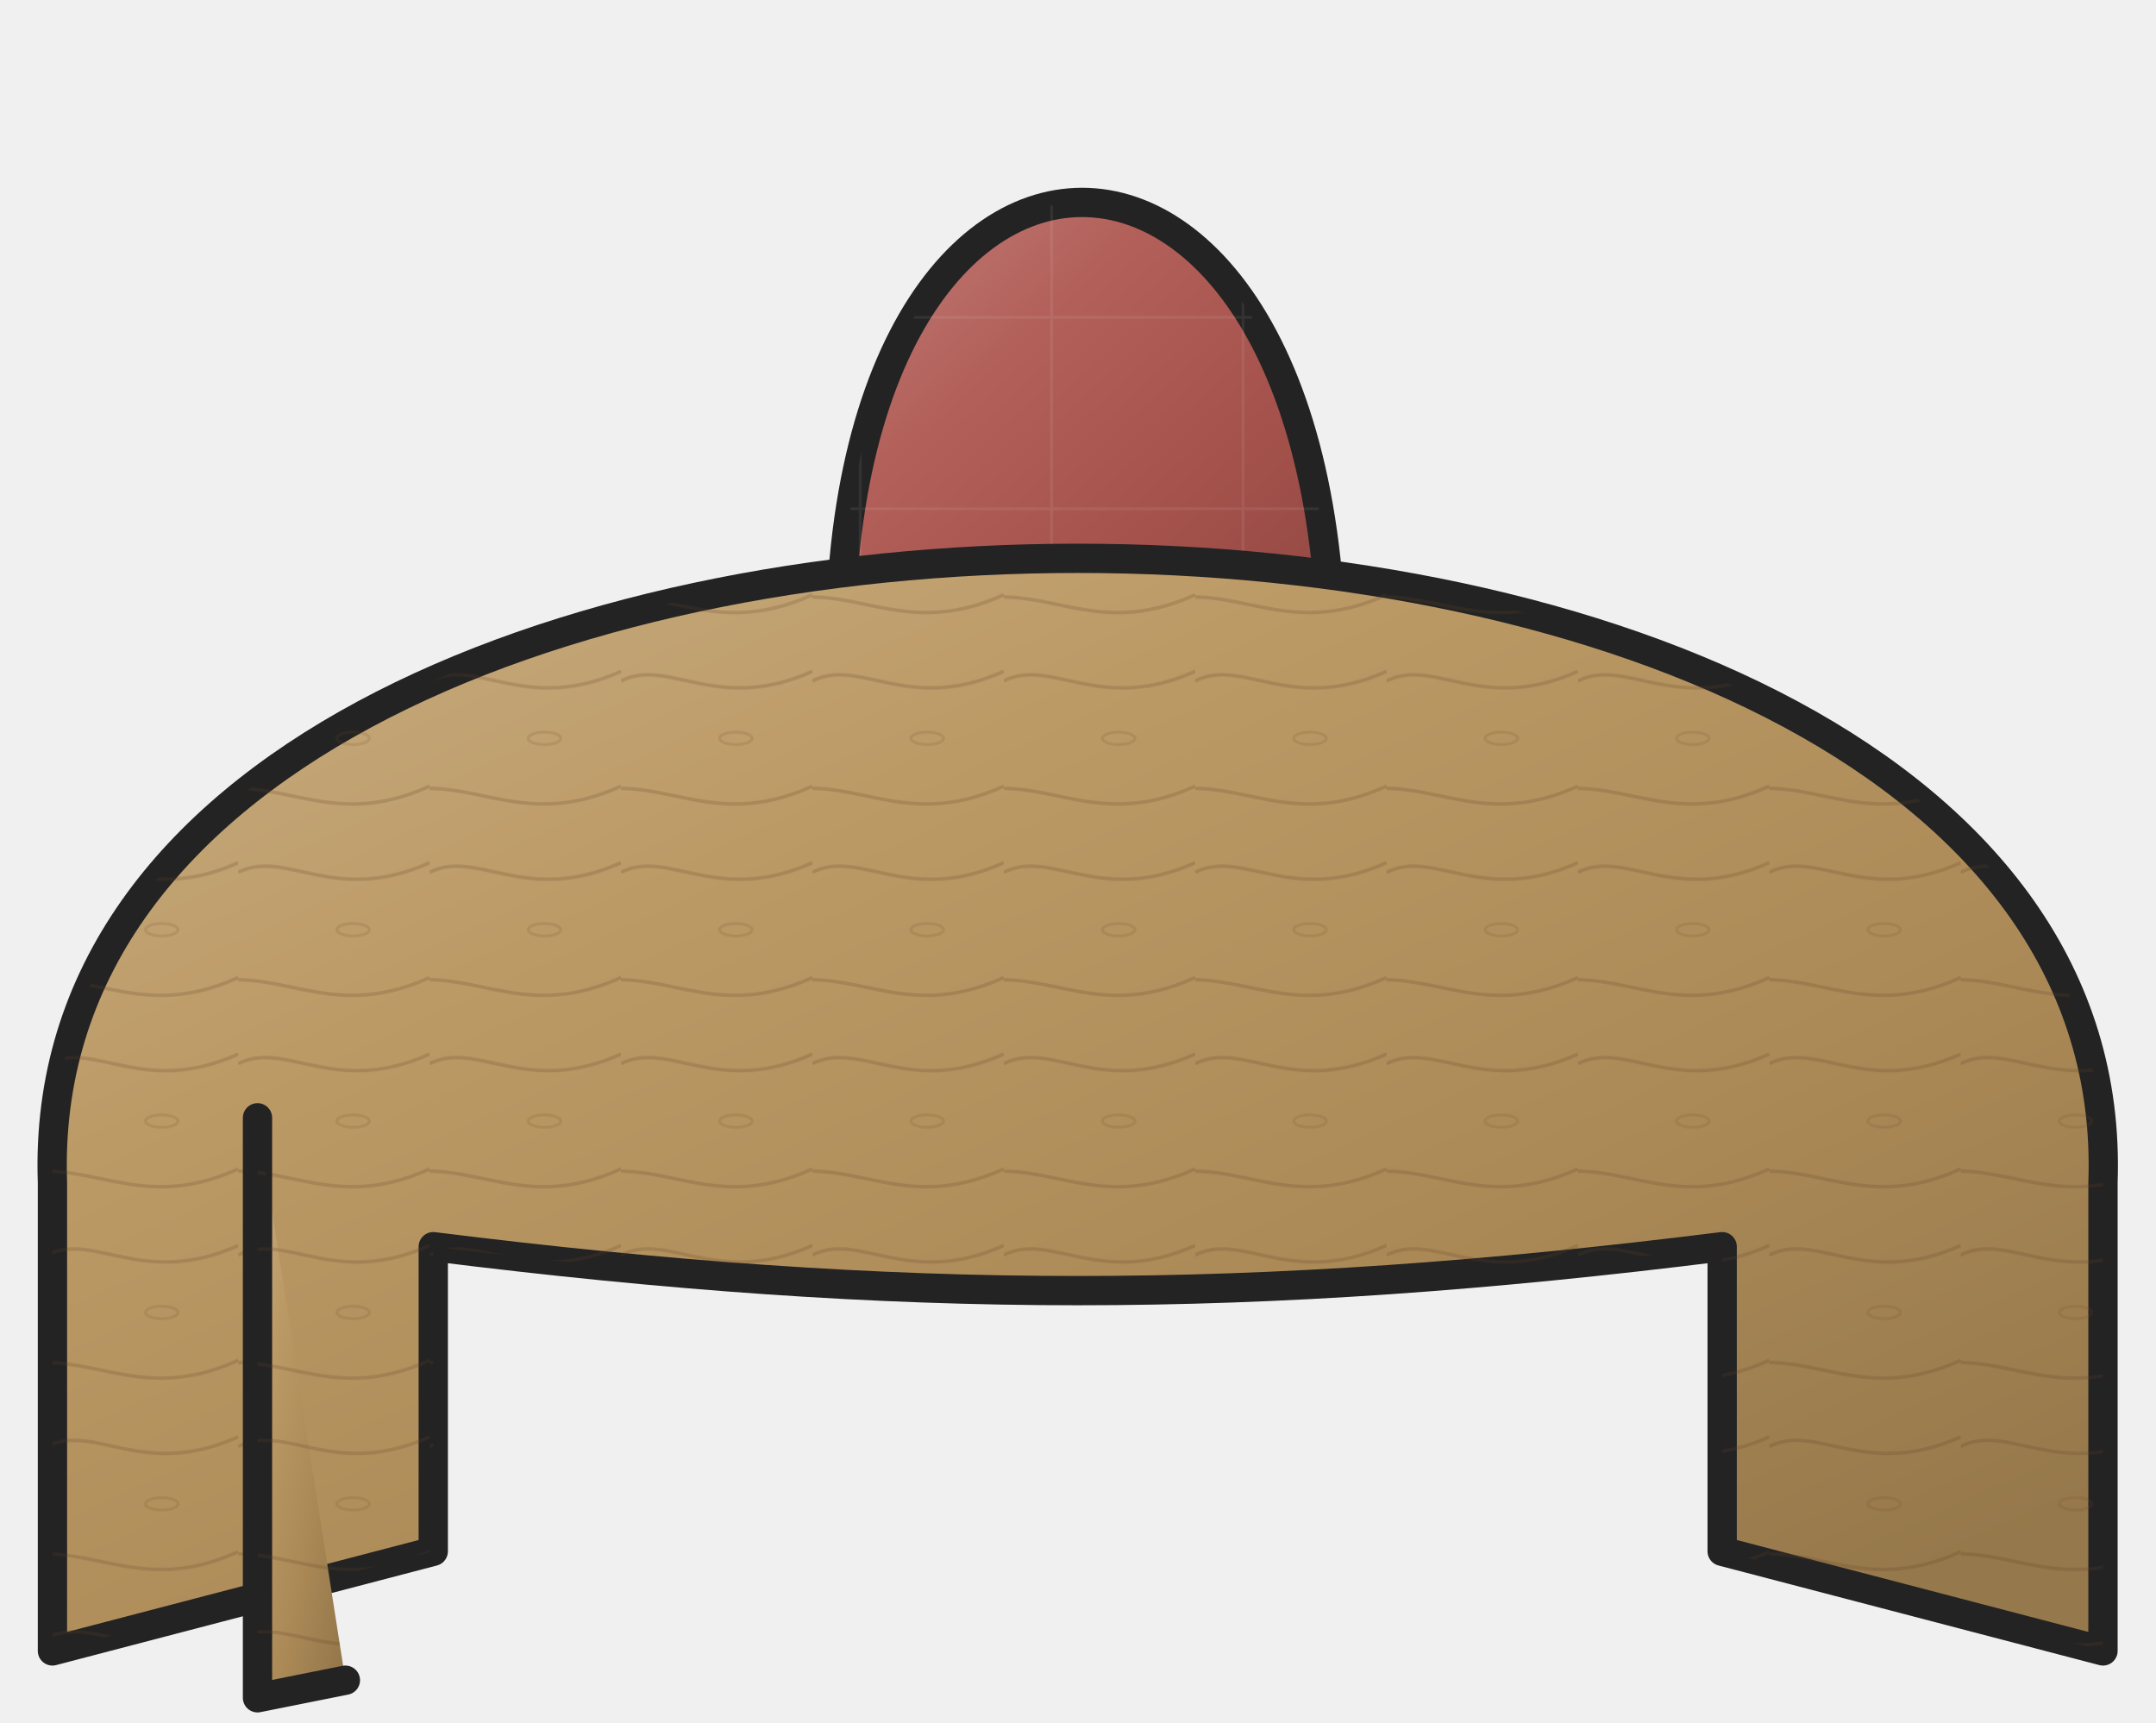
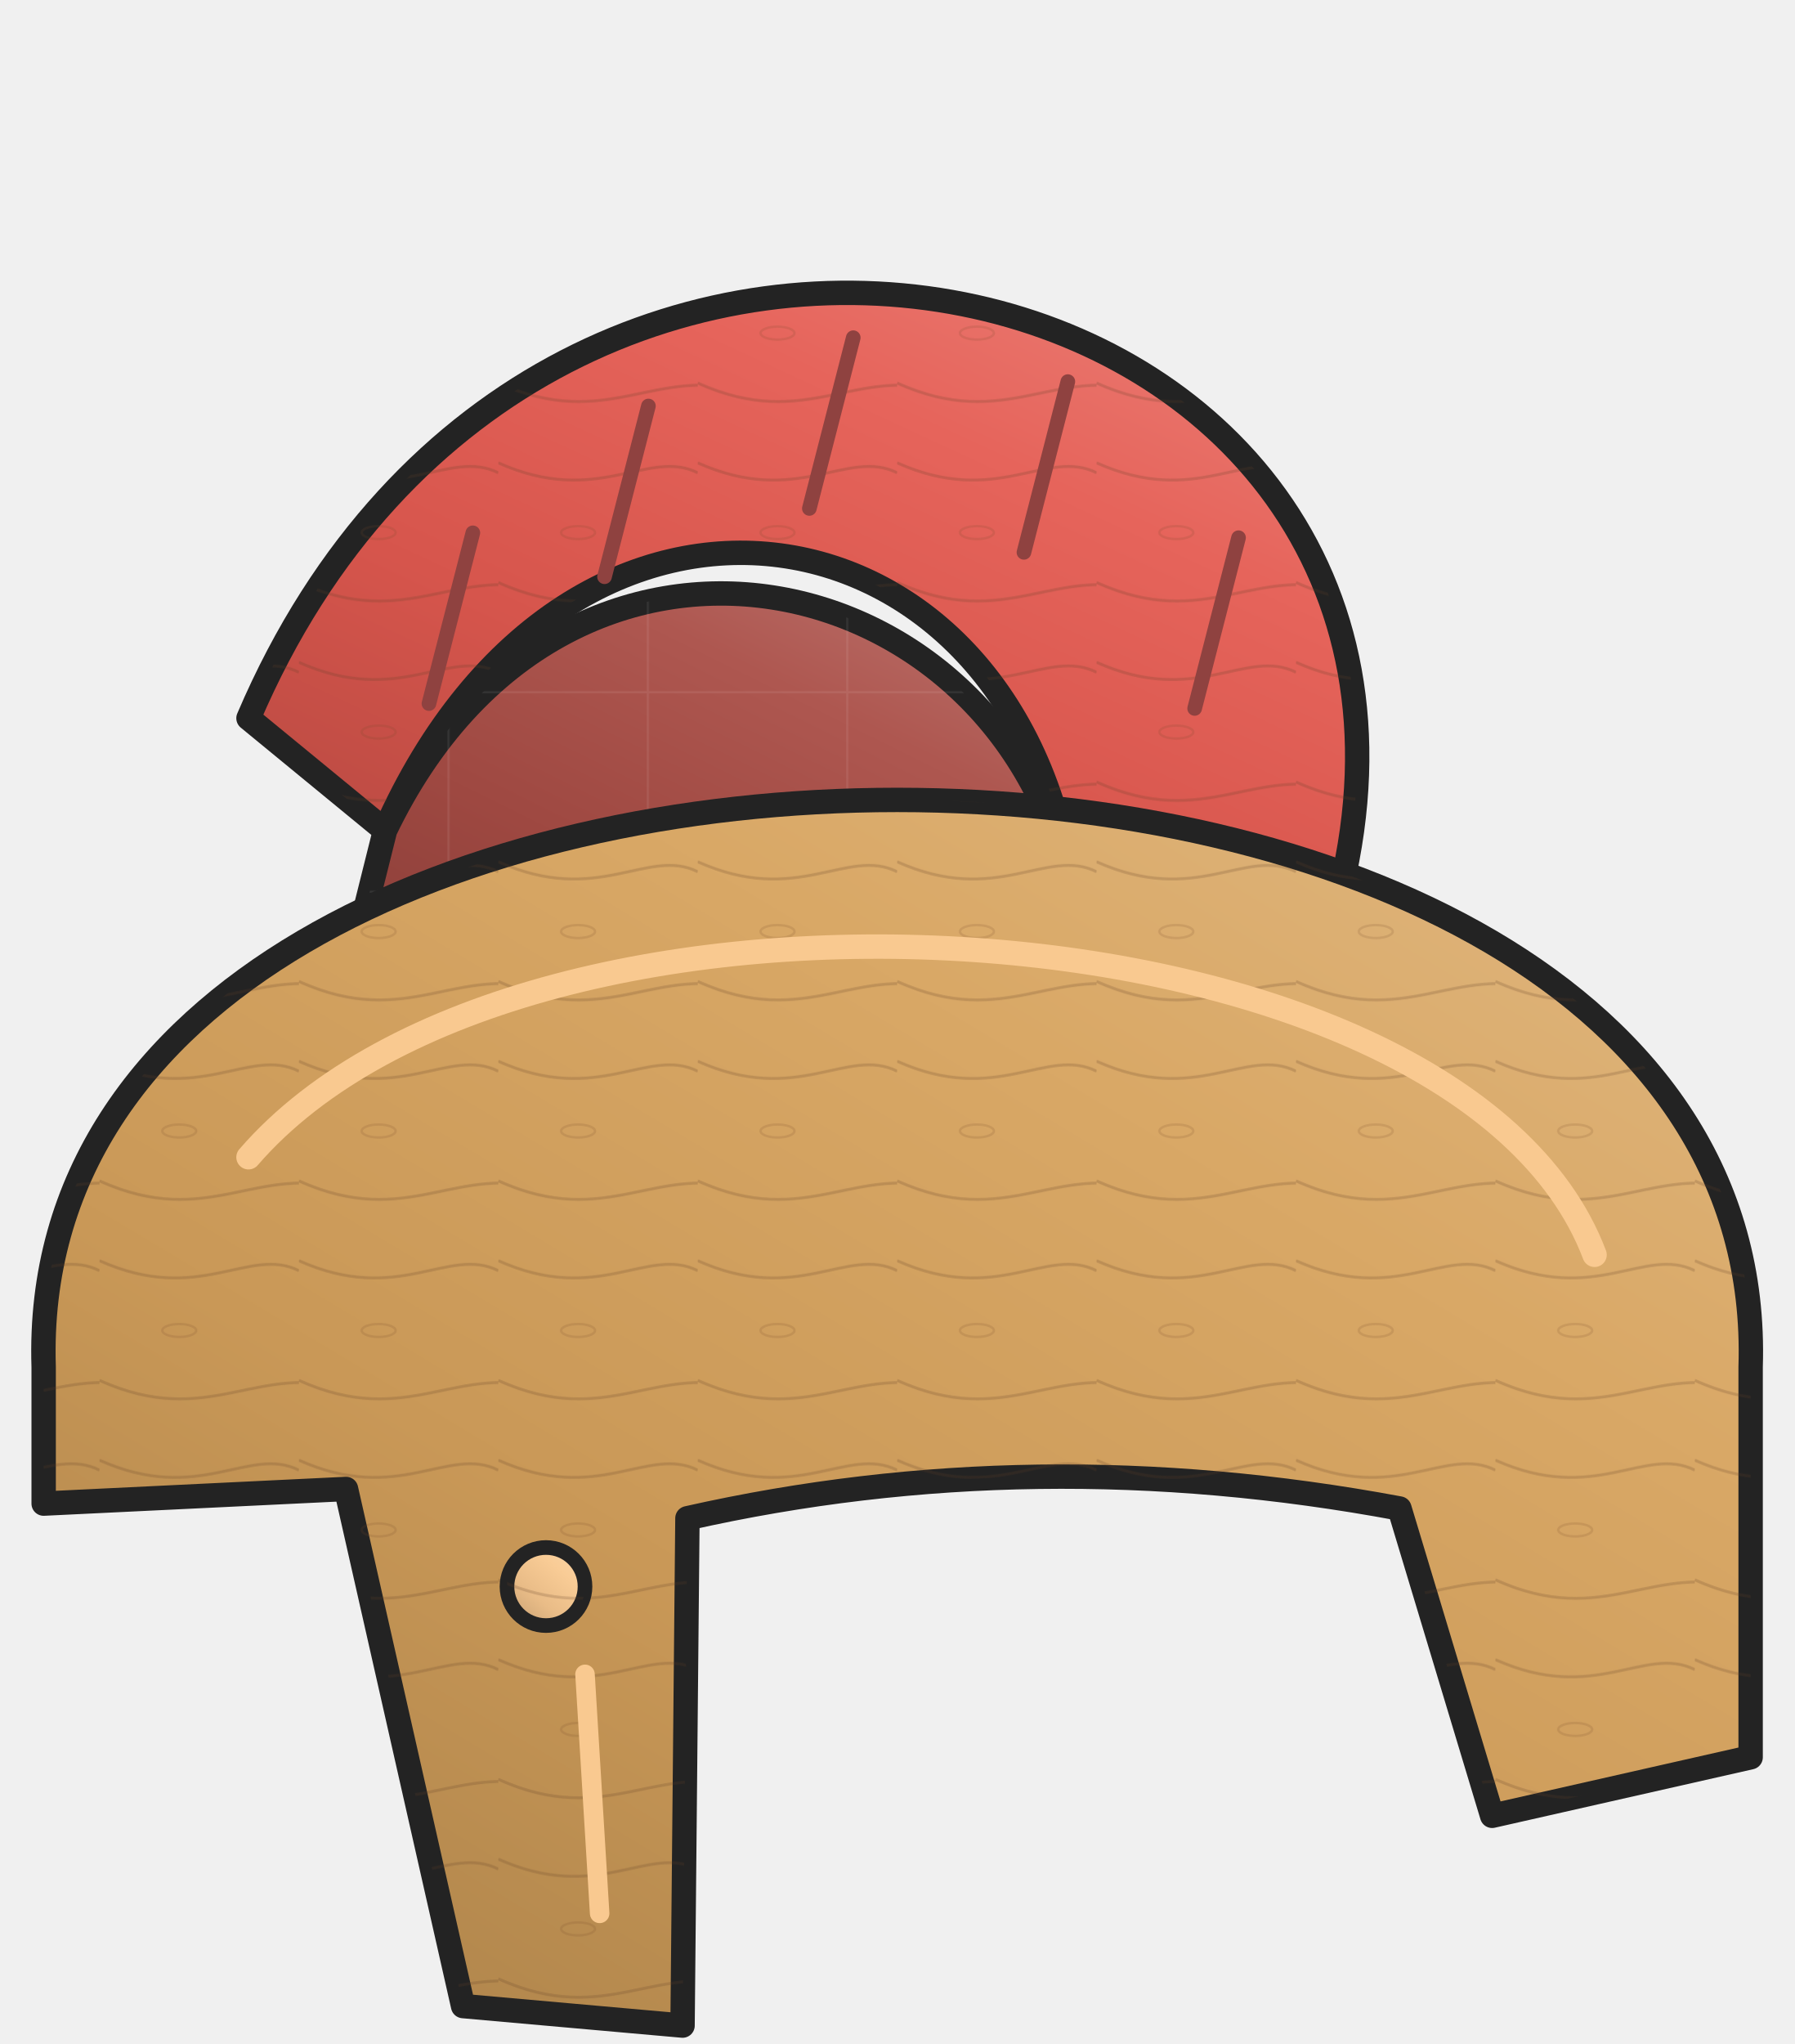
- <svg xmlns="http://www.w3.org/2000/svg" width="368" height="294" viewBox="-204 -732 368 294" data-detail="1">
+ <svg xmlns="http://www.w3.org/2000/svg" width="368" height="419" viewBox="-204 -773 368 419" data-detail="1">
  <defs>
-     <linearGradient id="light-8bc5e4b8" x1="0%" y1="0%" x2="85%" y2="100%">
-       <stop offset="0%" stop-color="#c17e78" />
-       <stop offset="32%" stop-color="#b3605a" />
-       <stop offset="68%" stop-color="#a4514b" />
-       <stop offset="100%" stop-color="#8e4641" />
+     <linearGradient id="light-3db72fd9" x1="0%" y1="0%" x2="85%" y2="100%">
+       <stop offset="0%" stop-color="#eb8179" />
+       <stop offset="32%" stop-color="#e6645b" />
+       <stop offset="68%" stop-color="#d6554c" />
+       <stop offset="100%" stop-color="#b94a42" />
    </linearGradient>
-     <pattern id="surface-fabric" patternUnits="userSpaceOnUse" width="32.667" height="32.667">
-       <path d="M0 8.167 H32.667 M8.167 0 V32.667" fill="none" stroke="#ffffff" stroke-width="0.45" opacity=".075" />
+     <pattern id="surface-wood" patternUnits="userSpaceOnUse" width="40.889" height="40.889">
+       <path d="M0 6.133 C10.222 1.022 20.444 13.289 40.889 4.089 M-10.222 30.667 C8.178 24.533 18.4 38.844 40.889 28.622" fill="none" stroke="#613e26" stroke-width="0.6" opacity=".21" />
+       <ellipse cx="24.533" cy="18.4" rx="3.476" ry="1.329" fill="none" stroke="#754728" stroke-width="0.5" opacity=".16" />
    </pattern>
-     <linearGradient id="light-92834e47" x1="0%" y1="0%" x2="85%" y2="100%">
-       <stop offset="0%" stop-color="#c8ad82" />
-       <stop offset="32%" stop-color="#bc9a66" />
-       <stop offset="68%" stop-color="#ac8a57" />
-       <stop offset="100%" stop-color="#95784b" />
+     <linearGradient id="light-0e9140fd" x1="0%" y1="0%" x2="85%" y2="100%">
+       <stop offset="0%" stop-color="#bd7671" />
+       <stop offset="32%" stop-color="#ae5750" />
+       <stop offset="68%" stop-color="#9e4841" />
+       <stop offset="100%" stop-color="#893e39" />
    </linearGradient>
-     <pattern id="surface-wood" patternUnits="userSpaceOnUse" width="32.667" height="32.667">
-       <path d="M0 4.9 C8.167 0.817 16.333 10.617 32.667 3.267 M-8.167 24.5 C6.533 19.6 14.7 31.033 32.667 22.867" fill="none" stroke="#613e26" stroke-width="0.6" opacity=".21" />
-       <ellipse cx="19.6" cy="14.7" rx="2.777" ry="1.062" fill="none" stroke="#754728" stroke-width="0.5" opacity=".16" />
+     <pattern id="surface-fabric" patternUnits="userSpaceOnUse" width="40.889" height="40.889">
+       <path d="M0 10.222 H40.889 M10.222 0 V40.889" fill="none" stroke="#ffffff" stroke-width="0.45" opacity=".075" />
    </pattern>
+     <linearGradient id="light-5aa73963" x1="0%" y1="0%" x2="85%" y2="100%">
+       <stop offset="0%" stop-color="#e0b882" />
+       <stop offset="32%" stop-color="#d9a866" />
+       <stop offset="68%" stop-color="#c99857" />
+       <stop offset="100%" stop-color="#ae844b" />
+     </linearGradient>
+     <linearGradient id="light-d3ddf16d" x1="0%" y1="0%" x2="85%" y2="100%">
+       <stop offset="0%" stop-color="#fad5aa" />
+       <stop offset="32%" stop-color="#f9cc96" />
+       <stop offset="68%" stop-color="#e9bc87" />
+       <stop offset="100%" stop-color="#caa375" />
+     </linearGradient>
  </defs>
  <g>
-     <path d="M-60.048 -605.199 C-69.048 -728.199 29.952 -728.199 22.952 -605.199Z" fill="url(#light-8bc5e4b8)" stroke="#232323" stroke-width="5" stroke-linejoin="round" stroke-linecap="round" />
-     <path d="M-60.048 -605.199 C-69.048 -728.199 29.952 -728.199 22.952 -605.199Z" fill="url(#surface-fabric)" stroke="none" stroke-width="5" stroke-linejoin="round" stroke-linecap="round" />
-     <path d="M-195.048 -450.199 L-195.048 -530.199 C-200.048 -672.199 159.952 -672.199 154.952 -530.199 L154.952 -450.199 L89.952 -467.199 L89.952 -519.199 C9.952 -509.199 -50.048 -509.199 -130.048 -519.199 L-130.048 -467.199Z" fill="url(#light-92834e47)" stroke="#232323" stroke-width="5" stroke-linejoin="round" stroke-linecap="round" />
-     <path d="M-195.048 -450.199 L-195.048 -530.199 C-200.048 -672.199 159.952 -672.199 154.952 -530.199 L154.952 -450.199 L89.952 -467.199 L89.952 -519.199 C9.952 -509.199 -50.048 -509.199 -130.048 -519.199 L-130.048 -467.199Z" fill="url(#surface-wood)" stroke="none" stroke-width="5" stroke-linejoin="round" stroke-linecap="round" />
-     <path d="M-160.048 -541.199 L-160.048 -442.199 L-145.048 -445.199" fill="url(#light-92834e47)" stroke="#232323" stroke-width="5" stroke-linejoin="round" stroke-linecap="round" />
-     <path d="M-160.048 -541.199 L-160.048 -442.199 L-145.048 -445.199" fill="url(#surface-wood)" stroke="none" stroke-width="5" stroke-linejoin="round" stroke-linecap="round" />
+     <g transform="translate(-20.04795 -477.7752) scale(-1 1)">
+       <path d="M-91 -113 C-122 -243 72 -291 133 -148 L105 -125 C67 -211 -26 -194 -36 -111Z" fill="url(#light-3db72fd9)" stroke="#232323" stroke-width="5" stroke-linejoin="round" stroke-linecap="round" />
+       <path d="M-91 -113 C-122 -243 72 -291 133 -148 L105 -125 C67 -211 -26 -194 -36 -111Z" fill="url(#surface-wood)" stroke="none" stroke-width="5" stroke-linejoin="round" stroke-linecap="round" />
+       <path d="M-36 -111 C-23 -180 68 -202 105 -125 L115 -85 L-38 -85Z" fill="url(#light-0e9140fd)" stroke="#232323" stroke-width="5" stroke-linejoin="round" stroke-linecap="round" />
+       <path d="M-36 -111 C-23 -180 68 -202 105 -125 L115 -85 L-38 -85Z" fill="url(#surface-fabric)" stroke="none" stroke-width="5" stroke-linejoin="round" stroke-linecap="round" />
+       <path d="M-70 -185 L-61 -150" fill="none" stroke="#8F4240" stroke-width="3" stroke-linejoin="round" stroke-linecap="round" />
+       <path d="M-35 -217 L-26 -182" fill="none" stroke="#8F4240" stroke-width="3" stroke-linejoin="round" stroke-linecap="round" />
+       <path d="M9 -226 L18 -191" fill="none" stroke="#8F4240" stroke-width="3" stroke-linejoin="round" stroke-linecap="round" />
+       <path d="M51 -212 L60 -177" fill="none" stroke="#8F4240" stroke-width="3" stroke-linejoin="round" stroke-linecap="round" />
+       <path d="M87 -186 L96 -151" fill="none" stroke="#8F4240" stroke-width="3" stroke-linejoin="round" stroke-linecap="round" />
+       <path d="M-175 65 L-175 -15 C-180 -170 180 -170 175 -15 L175 13 L113 10 L89 116 L44 120 L43 16 Q-28 0 -103 14 L-122 77Z" fill="url(#light-5aa73963)" stroke="#232323" stroke-width="5" stroke-linejoin="round" stroke-linecap="round" />
+       <path d="M-175 65 L-175 -15 C-180 -170 180 -170 175 -15 L175 13 L113 10 L89 116 L44 120 L43 16 Q-28 0 -103 14 L-122 77Z" fill="url(#surface-wood)" stroke="none" stroke-width="5" stroke-linejoin="round" stroke-linecap="round" />
+       <ellipse cx="72" cy="30" rx="8" ry="8" fill="url(#light-d3ddf16d)" stroke="#232323" stroke-width="3" />
+       <ellipse cx="72" cy="30" rx="8" ry="8" fill="url(#surface-wood)" stroke="none" stroke-width="3" />
+       <path d="M64 48 L61 97" fill="none" stroke="#F9C990" stroke-width="4" stroke-linejoin="round" stroke-linecap="round" />
+       <path d="M-143 -38 C-115 -112 76 -124 133 -58" fill="none" stroke="#F9C990" stroke-width="5" stroke-linejoin="round" stroke-linecap="round" />
+     </g>
  </g>
</svg>
